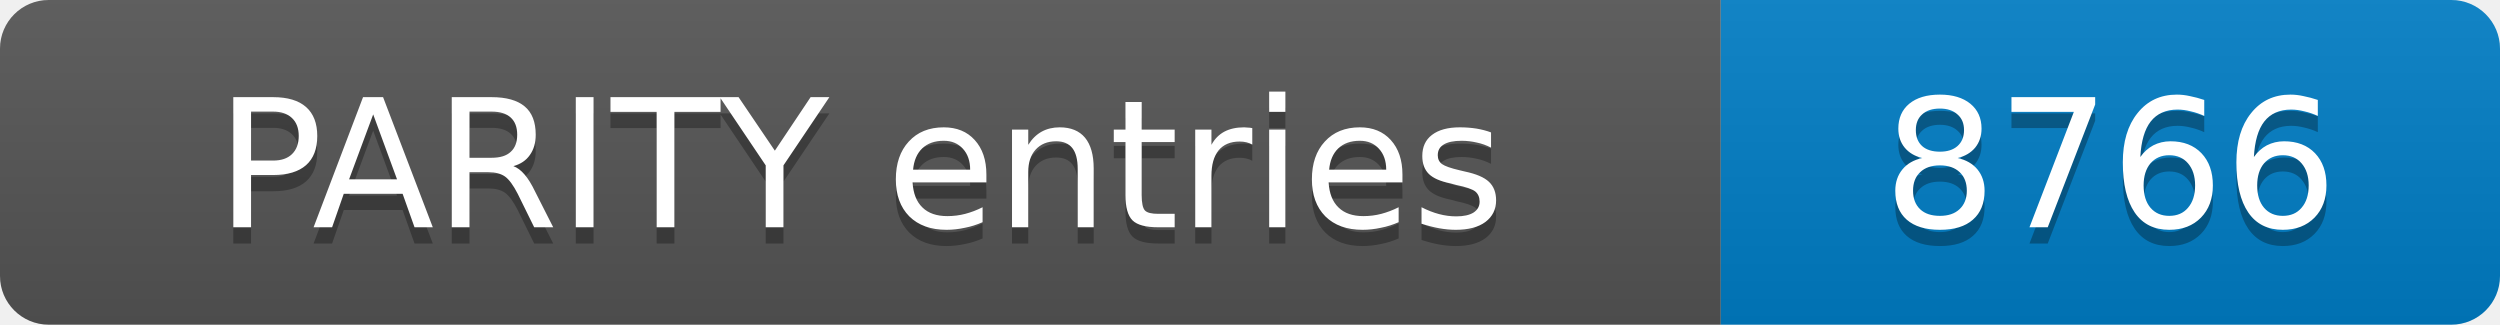
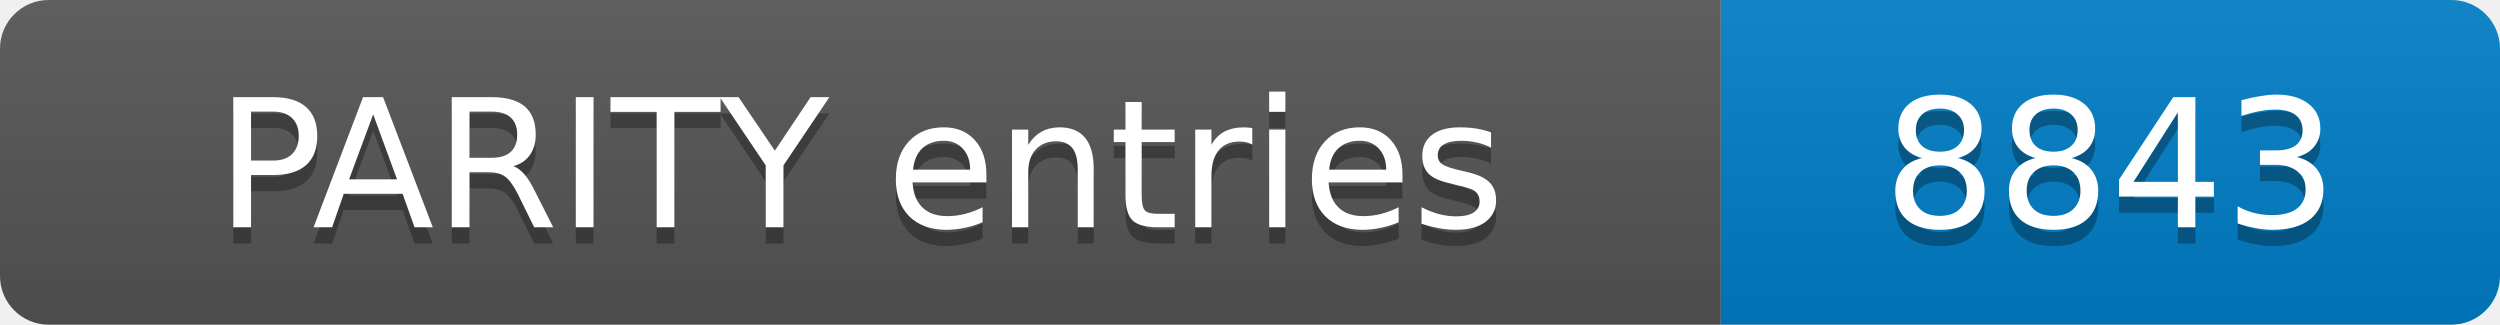
- <svg xmlns="http://www.w3.org/2000/svg" width="154" height="20" role="img" aria-label="PARITY entries: 8766">
+ <svg xmlns="http://www.w3.org/2000/svg" width="154" height="20" role="img" aria-label="PARITY entries: 8843">
  <linearGradient id="s" x2="0" y2="100%">
    <stop offset="0" stop-color="#bbb" stop-opacity=".1" />
    <stop offset="1" stop-opacity=".1" />
  </linearGradient>
  <clipPath id="r">
    <rect width="154" height="20" rx="3" fill="#fff" />
  </clipPath>
  <g clip-path="url(#r)">
    <rect width="106" height="20" fill="#555" />
    <rect x="106" width="48" height="20" fill="#007ec6" />
    <rect width="154" height="20" fill="url(#s)" />
  </g>
  <g fill="#fff" text-anchor="middle" font-family="Verdana,Geneva,DejaVu Sans,sans-serif" font-size="11">
    <text x="53.0" y="15" fill="#010101" fill-opacity=".3">PARITY entries</text>
    <text x="53.0" y="14">PARITY entries</text>
-     <text x="130.0" y="15" fill="#010101" fill-opacity=".3">8766</text>
-     <text x="130.0" y="14">8766</text>
+     <text x="130.0" y="15" fill="#010101" fill-opacity=".3">8843</text>
+     <text x="130.0" y="14">8843</text>
  </g>
</svg>
